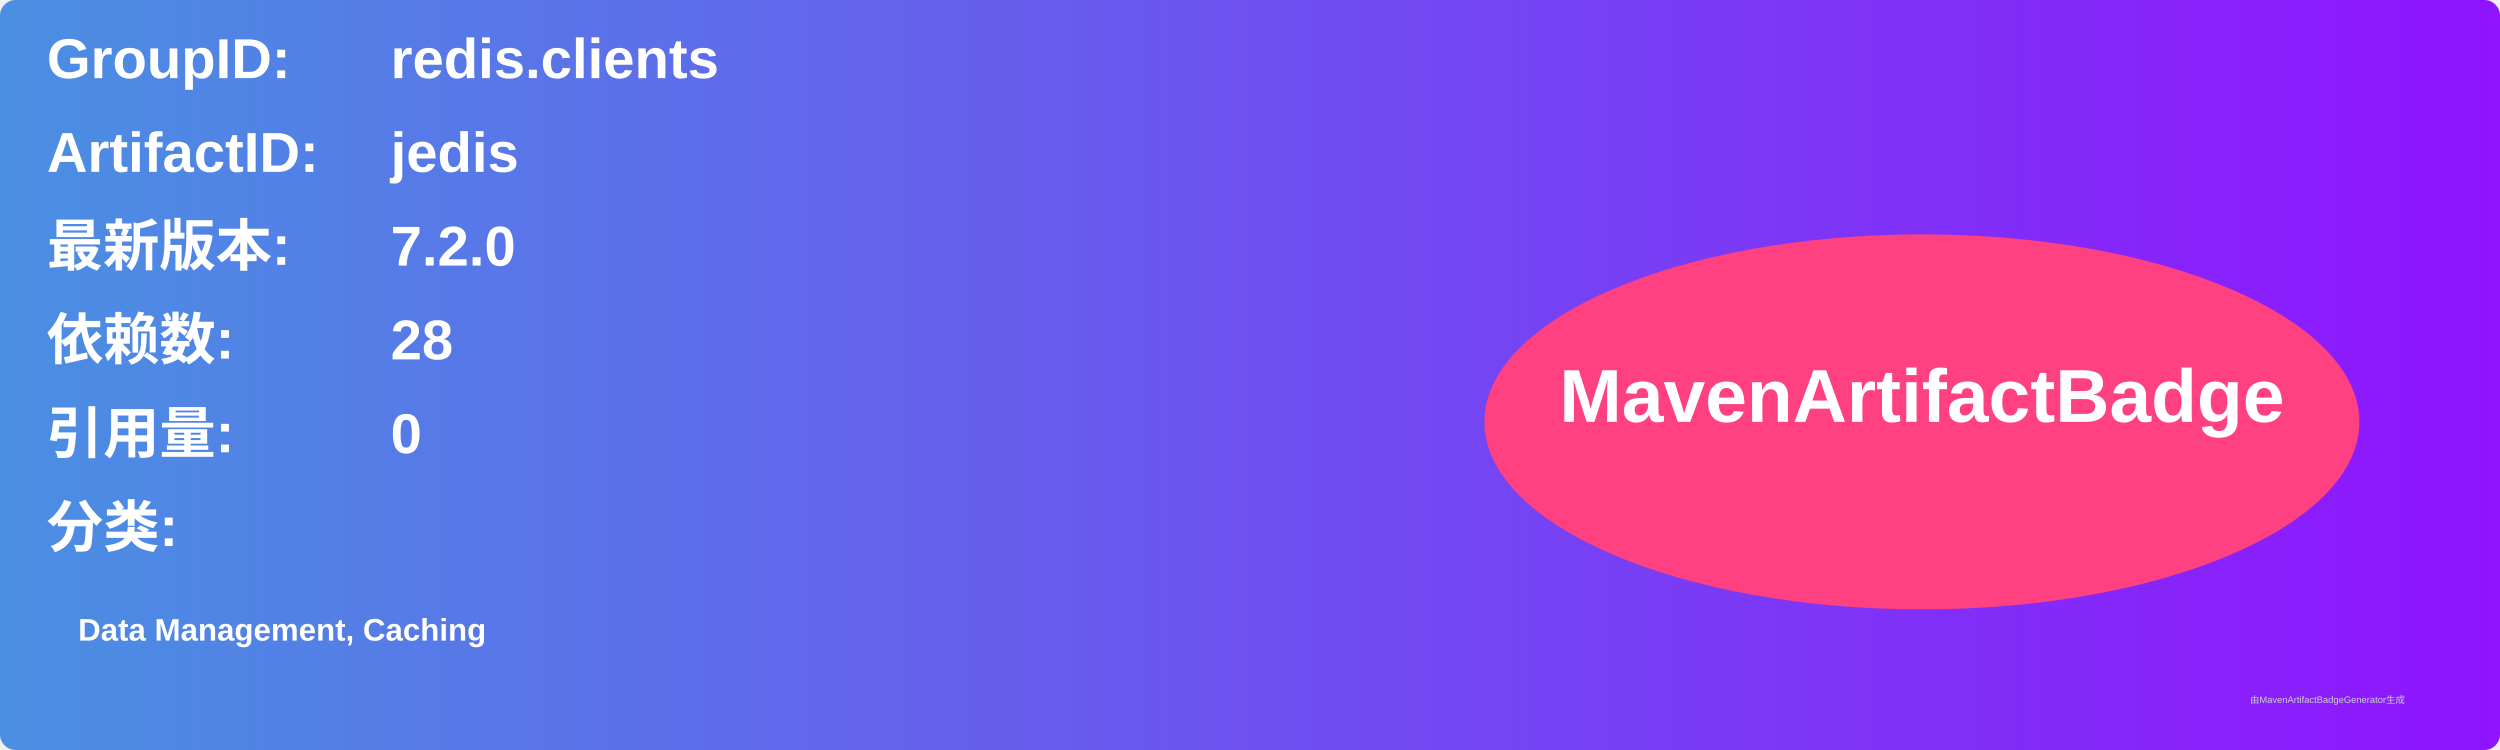
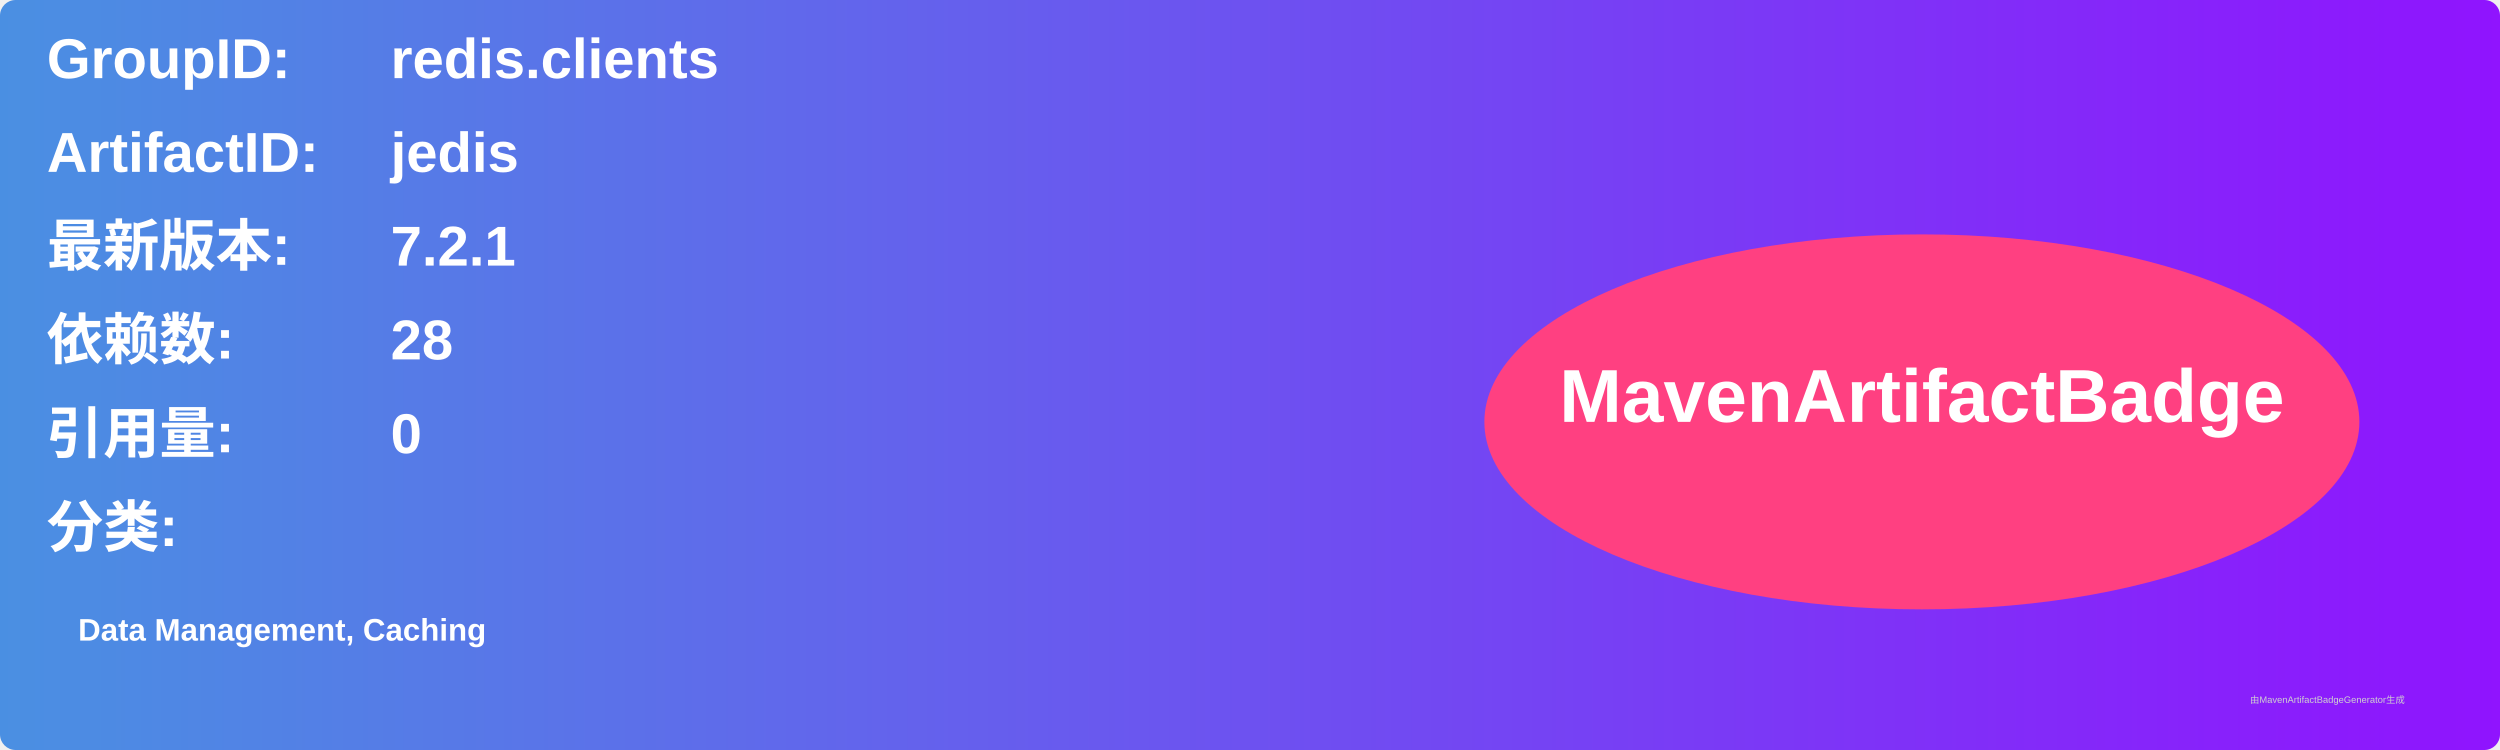
<svg xmlns="http://www.w3.org/2000/svg" width="800" height="240" viewBox="0 0 800 240">
  <linearGradient id="grad" x1="0%" y1="0%" x2="100%" y2="0%">
    <stop offset="0%" stop-color="#4a90e2" />
    <stop offset="100%" stop-color="#9013fe" />
  </linearGradient>
  <rect width="100%" height="100%" rx="5" ry="5" fill="url(#grad)" />
  <g transform="translate(15, 15)">
    <text x="0" y="10" font-family="Arial" font-size="18" fill="white" font-weight="bold" width="260">GroupID:</text>
    <text x="110" y="10" font-family="Arial" font-size="18" fill="white" font-weight="bold" width="460">redis.clients</text>
    <text x="0" y="40" font-family="Arial" font-size="18" fill="white" font-weight="bold" width="260">ArtifactID:</text>
    <text x="110" y="40" font-family="Arial" font-size="18" fill="white" font-weight="bold" width="460">jedis</text>
    <text x="0" y="70" font-family="Arial" font-size="18" fill="white" font-weight="bold">最新版本:</text>
    <text x="110" y="70" font-family="Arial" font-size="18" fill="white" font-weight="bold">
-       <tspan font-weight="bold">7.2.0</tspan>
+       <tspan font-weight="bold">7.2.1</tspan>
    </text>
    <text x="0" y="100" font-family="Arial" font-size="18" fill="white" font-weight="bold">依赖数: </text>
    <text x="110" y="100" font-family="Arial" font-size="18" fill="white">
      <tspan font-weight="bold">28</tspan>
    </text>
    <text x="0" y="130" font-family="Arial" font-size="18" fill="white" font-weight="bold">引用量: </text>
    <text x="110" y="130" font-family="Arial" font-size="18" fill="white">
      <tspan font-weight="bold">0</tspan>
    </text>
    <text x="0" y="160" font-family="Arial" font-size="18" fill="white" font-weight="bold">分类:</text>
    <text x="10" y="190" font-family="Arial" font-size="10" fill="white">
      <tspan font-weight="bold">Data Management, Caching</tspan>
    </text>
    <ellipse cx="600" cy="120" rx="140" ry="60" fill="#ff4081" />
    <text x="600" y="120" text-anchor="middle" font-family="Arial" font-size="24" fill="white" font-weight="bold">MavenArtifactBadge</text>
  </g>
  <text x="720" y="225" font-family="Arial" font-size="3" fill="#d0d0d0">由MavenArtifactBadgeGenerator生成</text>
</svg>
